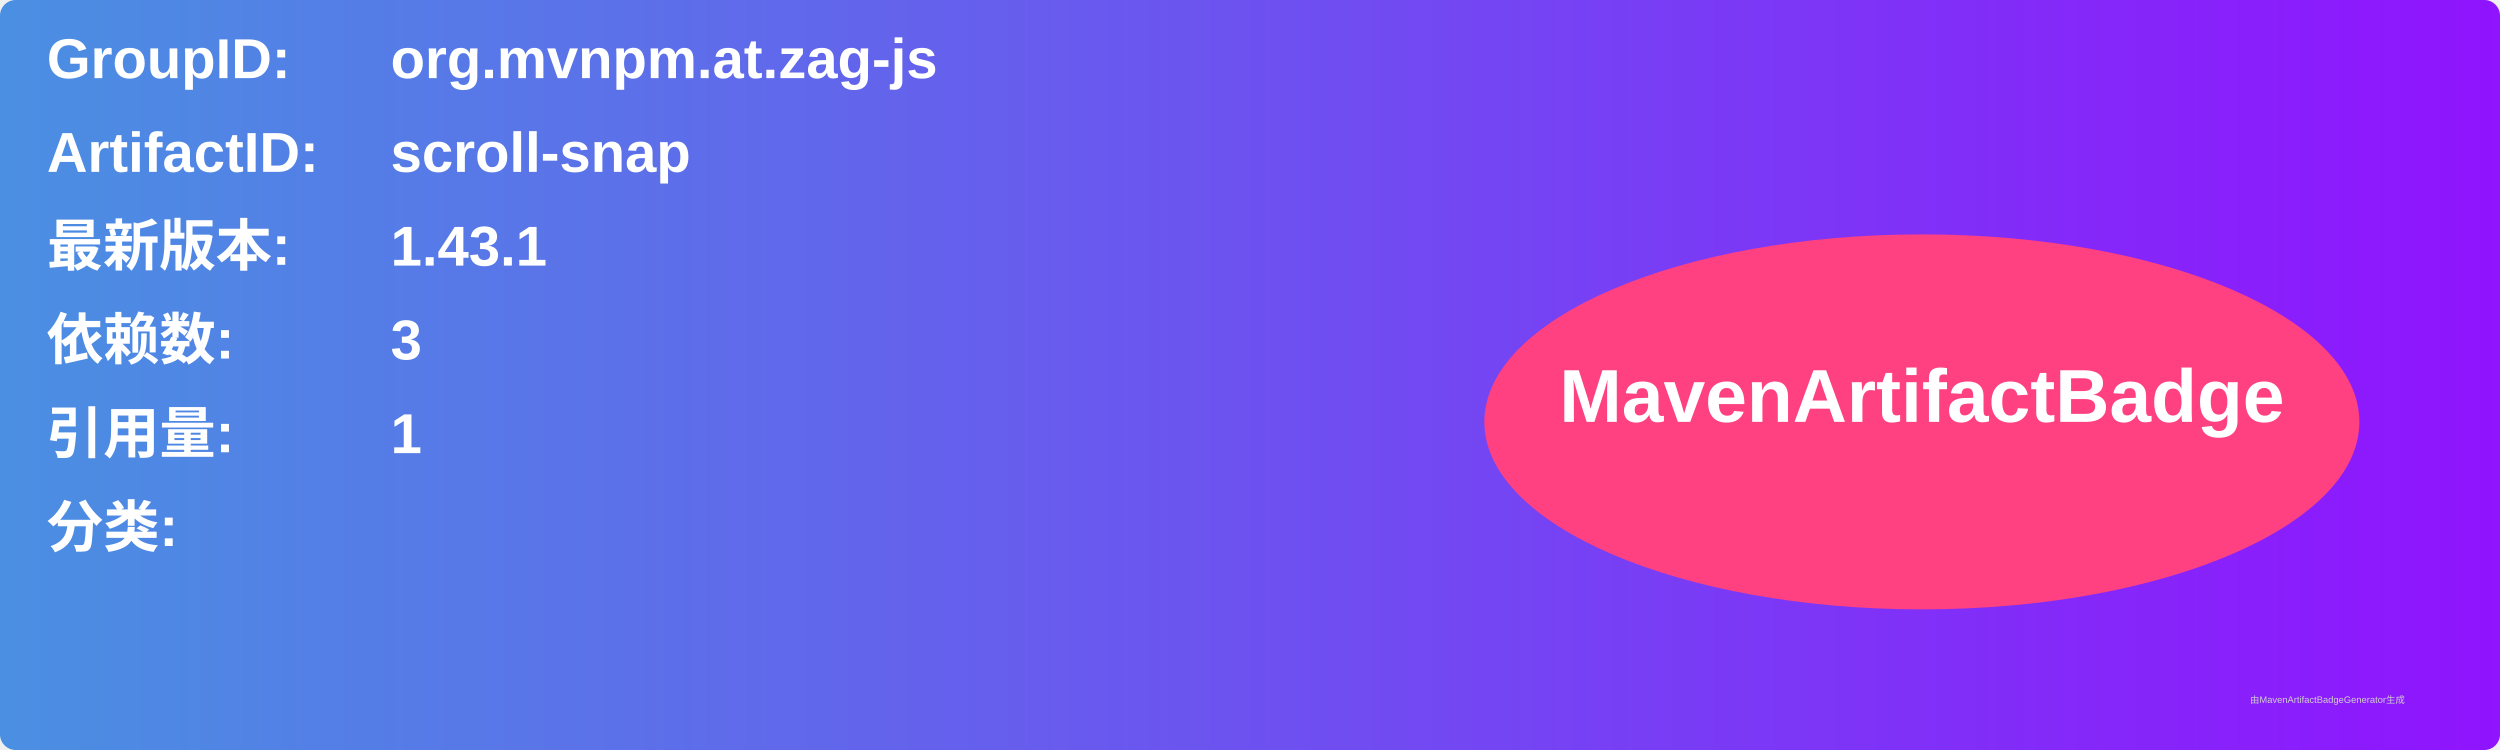
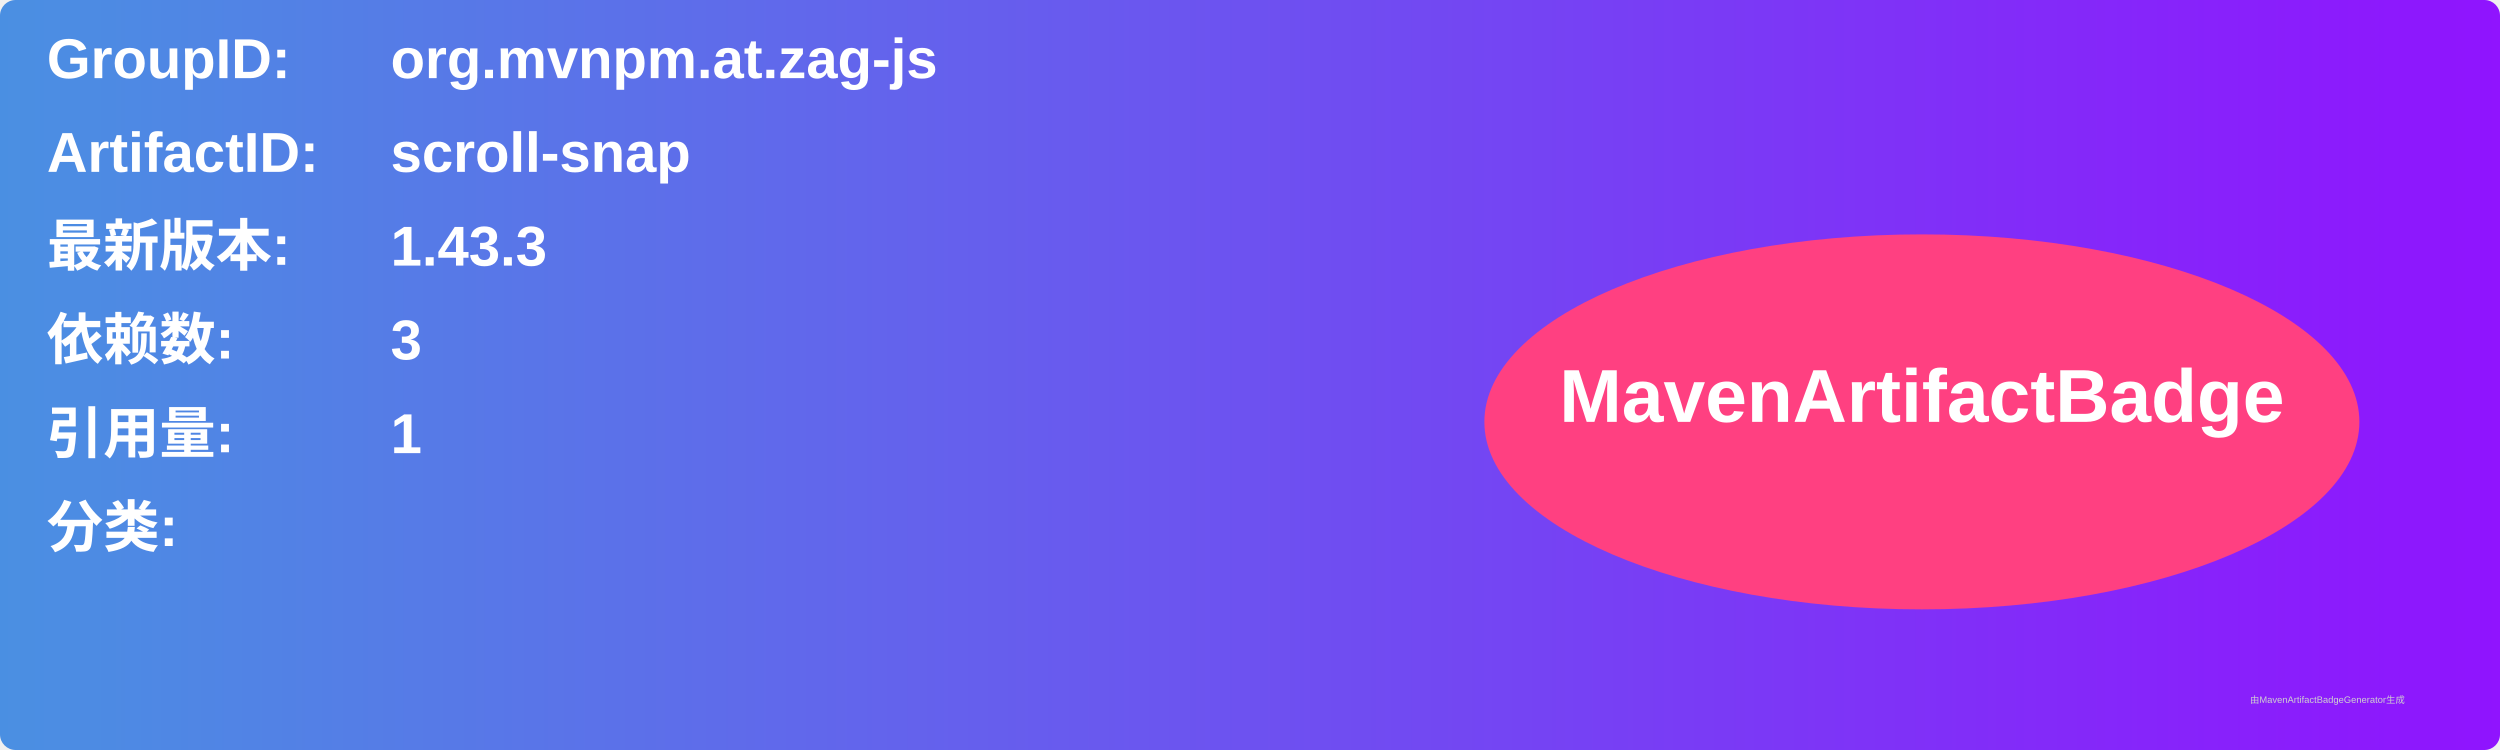
<svg xmlns="http://www.w3.org/2000/svg" width="800" height="240" viewBox="0 0 800 240">
  <linearGradient id="grad" x1="0%" y1="0%" x2="100%" y2="0%">
    <stop offset="0%" stop-color="#4a90e2" />
    <stop offset="100%" stop-color="#9013fe" />
  </linearGradient>
  <rect width="100%" height="100%" rx="5" ry="5" fill="url(#grad)" />
  <g transform="translate(15, 15)">
    <text x="0" y="10" font-family="Arial" font-size="18" fill="white" font-weight="bold" width="260">GroupID:</text>
    <text x="110" y="10" font-family="Arial" font-size="18" fill="white" font-weight="bold" width="460">org.mvnpm.at.zag-js</text>
    <text x="0" y="40" font-family="Arial" font-size="18" fill="white" font-weight="bold" width="260">ArtifactID:</text>
    <text x="110" y="40" font-family="Arial" font-size="18" fill="white" font-weight="bold" width="460">scroll-snap</text>
    <text x="0" y="70" font-family="Arial" font-size="18" fill="white" font-weight="bold">最新版本:</text>
    <text x="110" y="70" font-family="Arial" font-size="18" fill="white" font-weight="bold">
-       <tspan font-weight="bold">1.43.1</tspan>
+       <tspan font-weight="bold">1.43.3</tspan>
    </text>
    <text x="0" y="100" font-family="Arial" font-size="18" fill="white" font-weight="bold">依赖数: </text>
    <text x="110" y="100" font-family="Arial" font-size="18" fill="white">
      <tspan font-weight="bold">3</tspan>
    </text>
    <text x="0" y="130" font-family="Arial" font-size="18" fill="white" font-weight="bold">引用量: </text>
    <text x="110" y="130" font-family="Arial" font-size="18" fill="white">
      <tspan font-weight="bold">1</tspan>
    </text>
    <text x="0" y="160" font-family="Arial" font-size="18" fill="white" font-weight="bold">分类:</text>
    <text x="10" y="190" font-family="Arial" font-size="10" fill="white">
      <tspan font-weight="bold" />
    </text>
    <ellipse cx="600" cy="120" rx="140" ry="60" fill="#ff4081" />
    <text x="600" y="120" text-anchor="middle" font-family="Arial" font-size="24" fill="white" font-weight="bold">MavenArtifactBadge</text>
  </g>
  <text x="720" y="225" font-family="Arial" font-size="3" fill="#d0d0d0">由MavenArtifactBadgeGenerator生成</text>
</svg>
